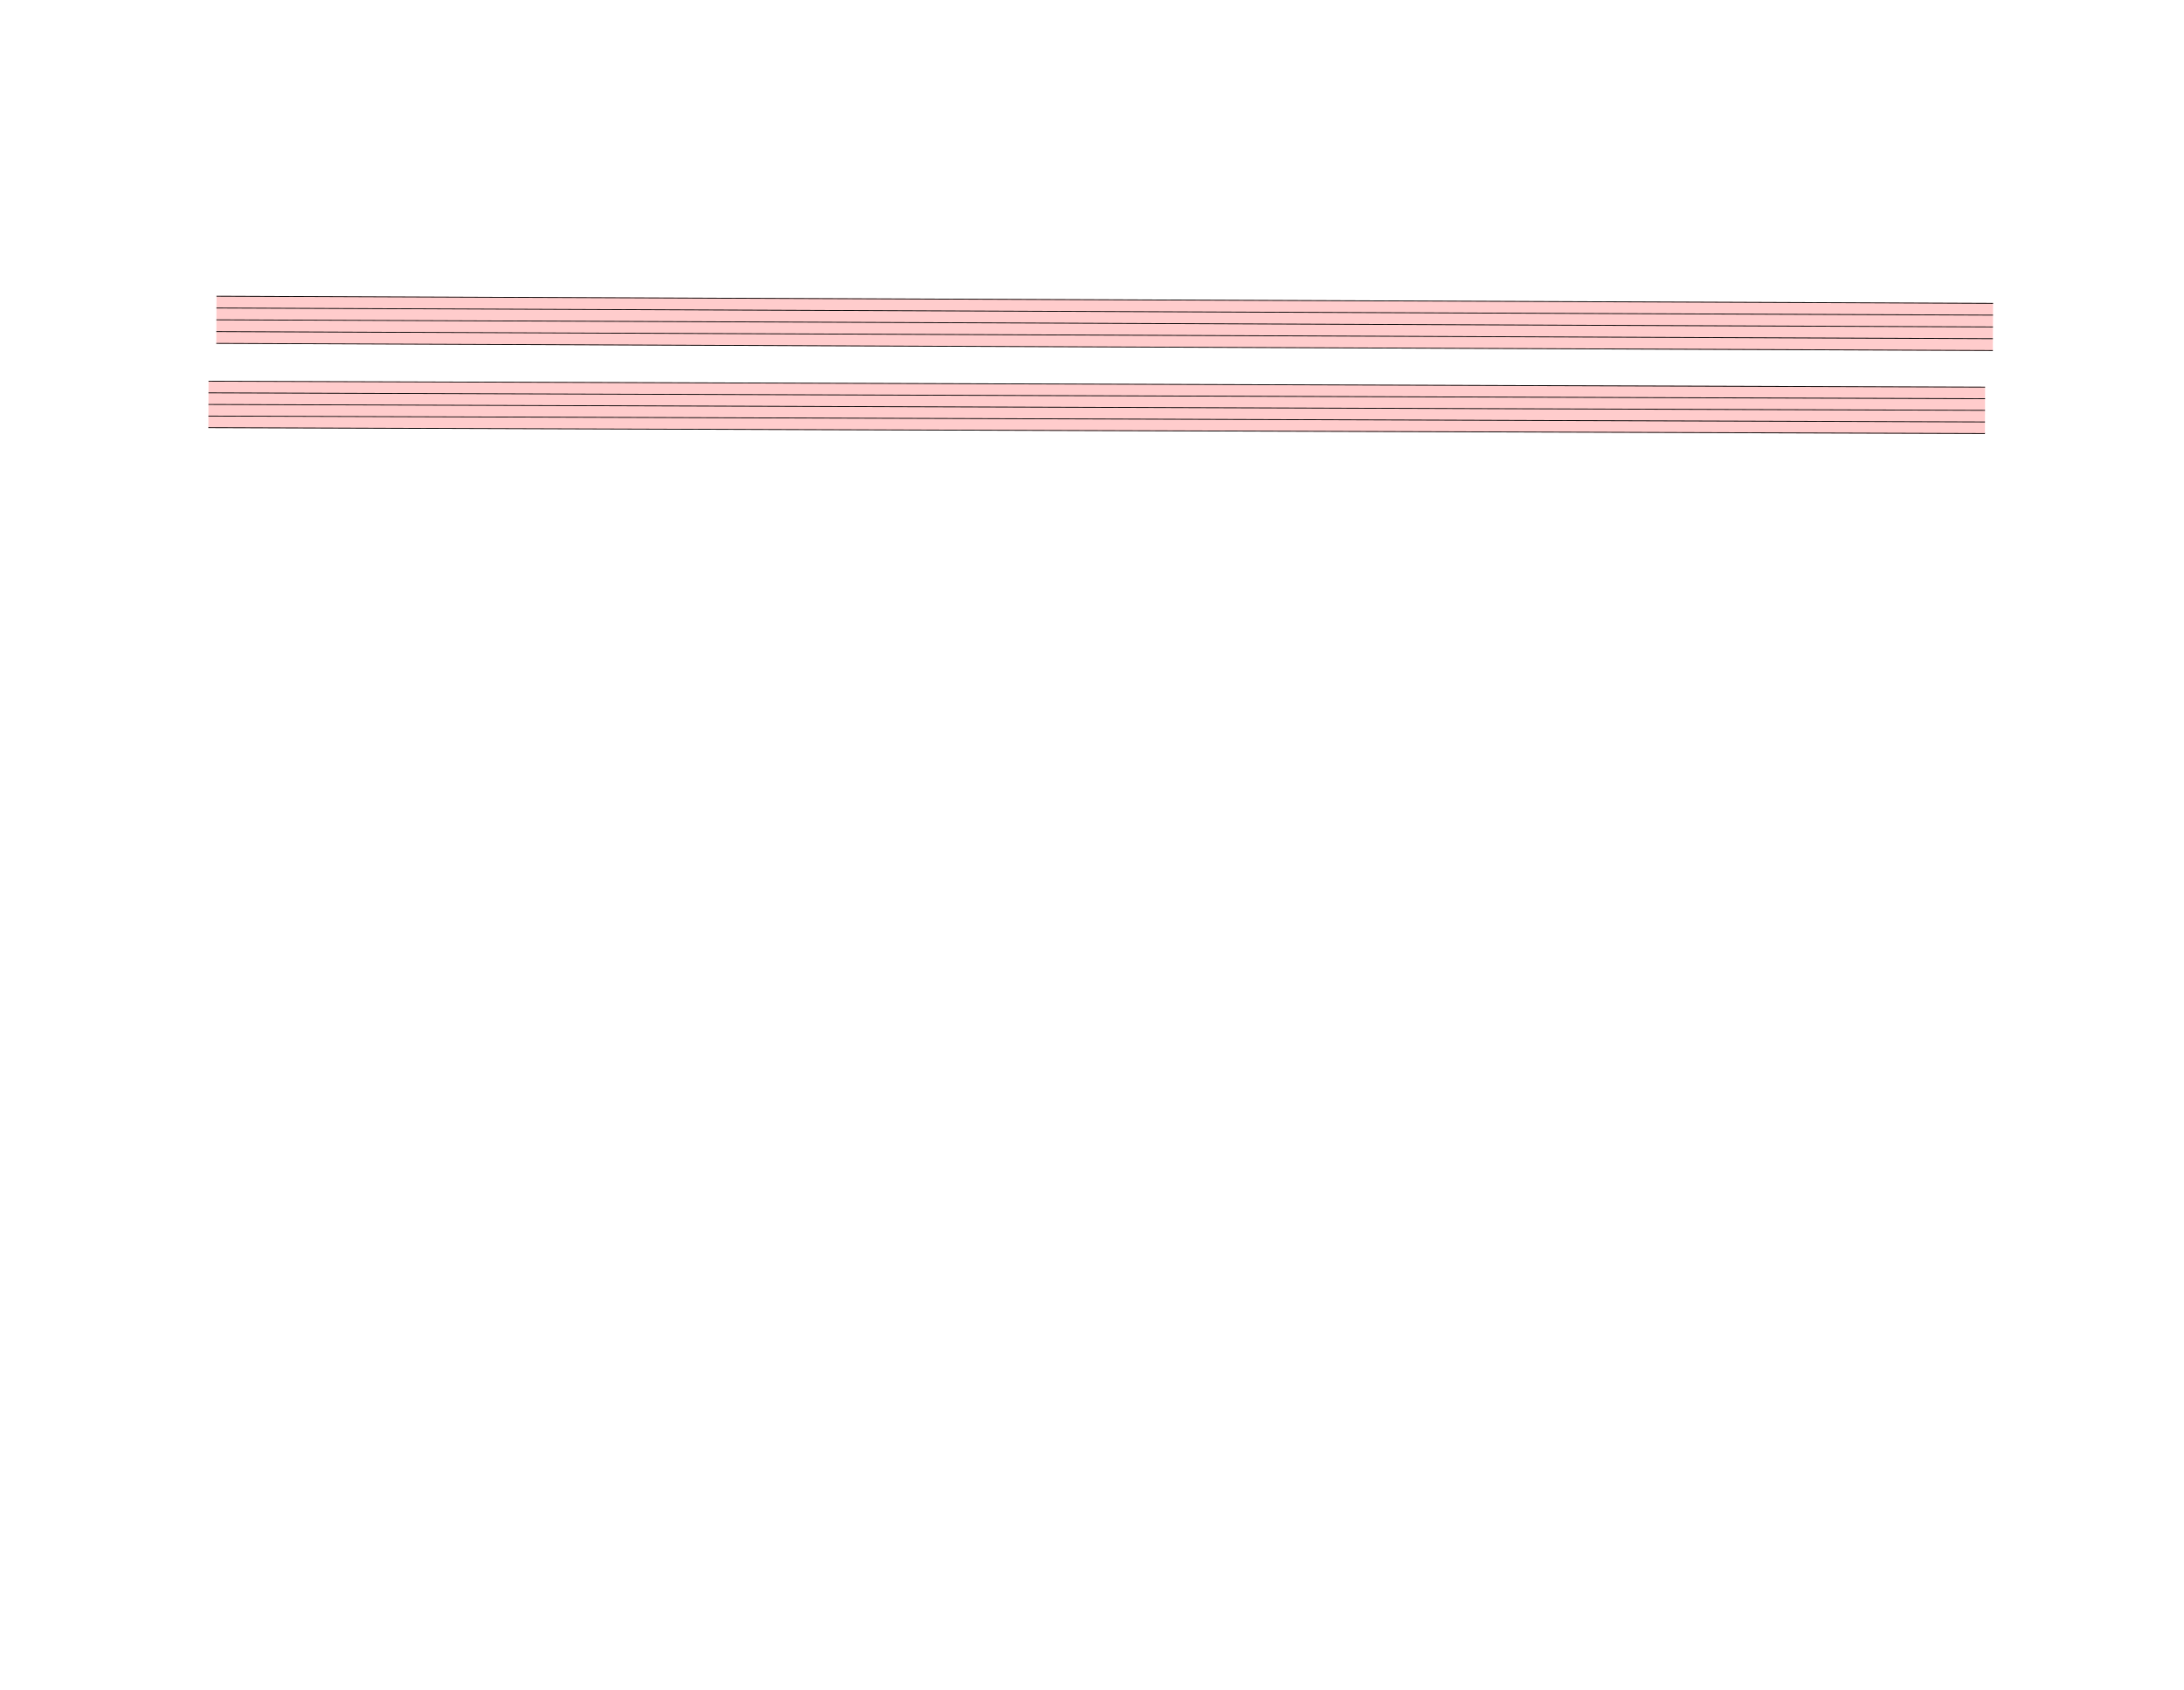
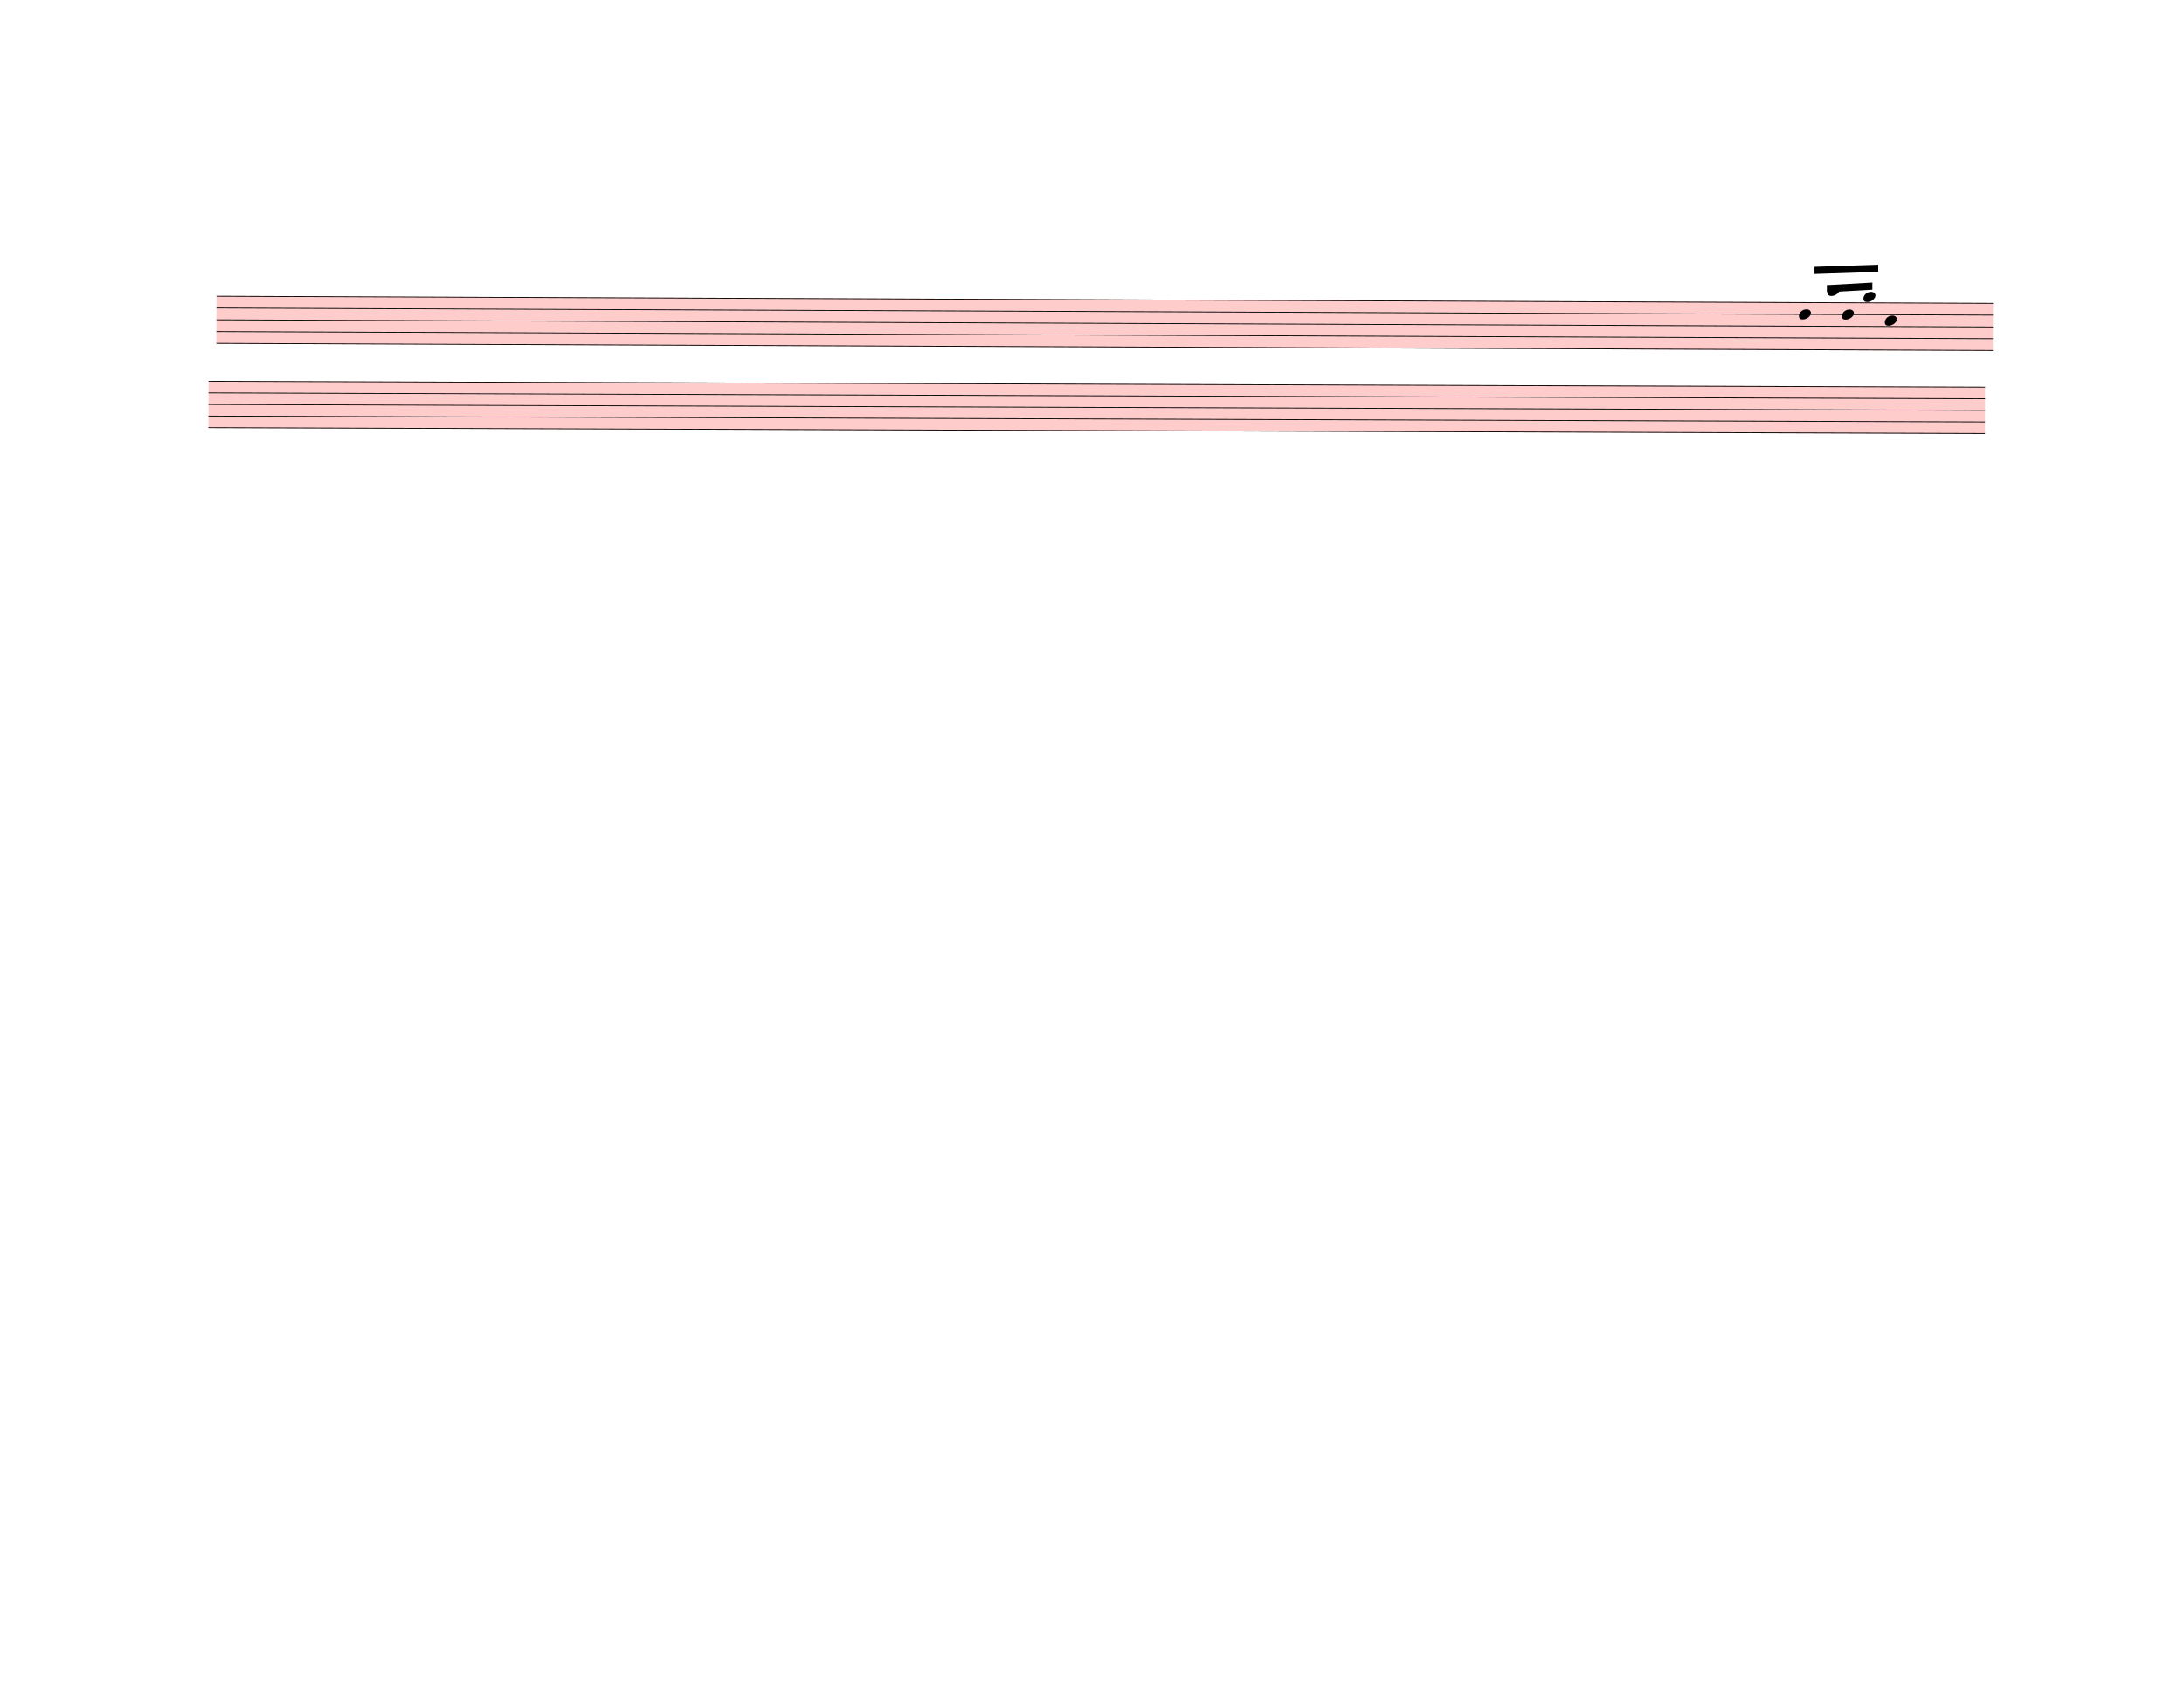
<svg xmlns="http://www.w3.org/2000/svg" width="762.5px" height="590px" viewBox="0 0 27450 21240" version="1.1" overflow="visible">
  <defs>
    <style type="text/css">
    /* .staff * {
      fill: #000;
      stroke: #000;
    }

    .deletionBack {
      fill: #00000033;
    } */
  </style>
+     <symbol id="sym_notehead_quarter" viewBox="0 0 1000 1000" overflow="inherit">
+       <path transform="scale(1,-1)" d="M0 -39c0 68 73 172 200 172c66 0 114 -37 114 -95c0 -84 -106 -171 -218 -171c-64 0 -96 30 -96 94z" />
+     </symbol>
  </defs>
  <g class="rastrums">
    <g class="rastrum" data-id="r953ac300-83ef-4fea-8fa8-1af623a5ef6a" style="transform: rotate(0.23deg); transform-origin: 2736px 3708px;">
      <g class="rastrum bounding-box" data-id="bbox-r953ac300-83ef-4fea-8fa8-1af623a5ef6a">
        <rect x="2736" y="3708" width="22329" height="603" fill="#ff000033" />
      </g>
      <path d="M2736 3713 L25065 3713" stroke-width="10" stroke="black" />
      <path d="M2736 3861.25 L25065 3861.25" stroke-width="10" stroke="black" />
      <path d="M2736 4009.5 L25065 4009.5" stroke-width="10" stroke="black" />
      <path d="M2736 4157.75 L25065 4157.75" stroke-width="10" stroke="black" />
      <path d="M2736 4306 L25065 4306" stroke-width="10" stroke="black" />
    </g>
    <g class="rastrum" data-id="r2da1fb1c-1cf4-4cd6-b7af-a0926d189017" style="transform: rotate(0.19deg); transform-origin: 2637px 4779px;">
      <g class="rastrum bounding-box" data-id="bbox-r2da1fb1c-1cf4-4cd6-b7af-a0926d189017">
        <rect x="2637" y="4779" width="22329" height="594" fill="#ff000033" />
      </g>
      <path d="M2637 4784 L24966 4784" stroke-width="10" stroke="black" />
      <path d="M2637 4930 L24966 4930" stroke-width="10" stroke="black" />
      <path d="M2637 5076 L24966 5076" stroke-width="10" stroke="black" />
      <path d="M2637 5222 L24966 5222" stroke-width="10" stroke="black" />
      <path d="M2637 5368 L24966 5368" stroke-width="10" stroke="black" />
    </g>
  </g>
  <g class="draft" data-label="11" data-id="da2721e27-2405-490d-9aaf-984758433202">
    <g class="system" data-id="s508f2386-51e8-4ae5-b03a-1c38fb3cf1b9">
-       <g class="staff" data-n="1" data-rastrum="r953ac300-83ef-4fea-8fa8-1af623a5ef6a" style="transform: rotate(0.23deg); transform-origin: 2736px 3708px;" />
+       <g class="staff" data-n="1" data-rastrum="r953ac300-83ef-4fea-8fa8-1af623a5ef6a" style="transform: rotate(0.23deg); transform-origin: 2736px 3708px;">
+         <g class="note" data-id="d69883cf7-a6fd-4077-add1-d68a2300cd26" data-stem.dir="up">
+           <g class="notehead">
+             <use href="#sym_notehead_quarter" height="480px" width="480px" x="22626" y="3861.25" />
+           </g>
+           <g class="stem">
+             <path d="M22776 3268.25 L22776 3861.25" stroke-width="14" />
+           </g>
+         </g>
+         <g class="note" data-id="def6afc39-62e3-4696-a79b-c47cd11cd59b" data-stem.dir="up">
+           <g class="notehead">
+             <use href="#sym_notehead_quarter" height="480px" width="480px" x="22986" y="3564.75" />
+           </g>
+           <g class="ledgerLines above">
+             <path d="M22947 3564.75 L23175 3564.75" stroke-width="18" />
+           </g>
+           <g class="stem">
+             <path d="M23136 3416.5 L23136 3564.75" stroke-width="14" />
+           </g>
+         </g>
+         <g class="note" data-id="ddf0e47d4-c837-4676-8476-c7f2fa8d75f5" data-stem.dir="up">
+           <g class="notehead">
+             <use href="#sym_notehead_quarter" height="480px" width="480px" x="23166" y="3861.25" />
+           </g>
+           <g class="stem">
+             <path d="M23316 3490.625 L23316 3861.25" stroke-width="14" />
+           </g>
+         </g>
+         <g class="note" data-id="d29afb3a4-511f-434d-bfee-6703312d478f" data-stem.dir="up">
+           <g class="notehead">
+             <use href="#sym_notehead_quarter" height="480px" width="480px" x="23436" y="3638.875" />
+           </g>
+           <g class="ledgerLines above" />
+           <g class="stem">
+             <path d="M23586 3268.25 L23586 3638.875" stroke-width="14" />
+           </g>
+         </g>
+         <g class="note" data-id="d6a6cbb66-fd3e-4dd2-8b6c-5765a8d010ee" data-stem.dir="up">
+           <g class="notehead">
+             <use href="#sym_notehead_quarter" height="480px" width="480px" x="23706" y="3935.375" />
+           </g>
+           <g class="stem">
+             <path d="M23856 3490.625 L23856 3935.375" stroke-width="14" />
+           </g>
+         </g>
+       </g>
      <g class="staff" data-n="2" data-rastrum="r2da1fb1c-1cf4-4cd6-b7af-a0926d189017" style="transform: rotate(0.19deg); transform-origin: 2637px 4779px;" />
+       <g class="beam" data-id="dc6405d63-cf8f-4e99-9301-3be2baaf7ae9" style="transform: rotate(0.23deg); transform-origin: 2736px 3708px;">
+         <polygon points="22819.5,3262.5 23620.5,3232.8 23620.5,3322.8 22819.5,3352.5" stroke-opacity="1" fill-opacity="1" />
+       </g>
+       <g class="beam" data-id="daee87ce8-55c6-4633-a474-e49369ec83d6" style="transform: rotate(0.23deg); transform-origin: 2736px 3708px;">
+         <polygon points="22976.1,3492 23547.6,3457.8 23547.6,3547.8 22976.1,3582" stroke-opacity="1" fill-opacity="1" />
+       </g>
    </g>
    <g class="deletions" />
  </g>
</svg>
